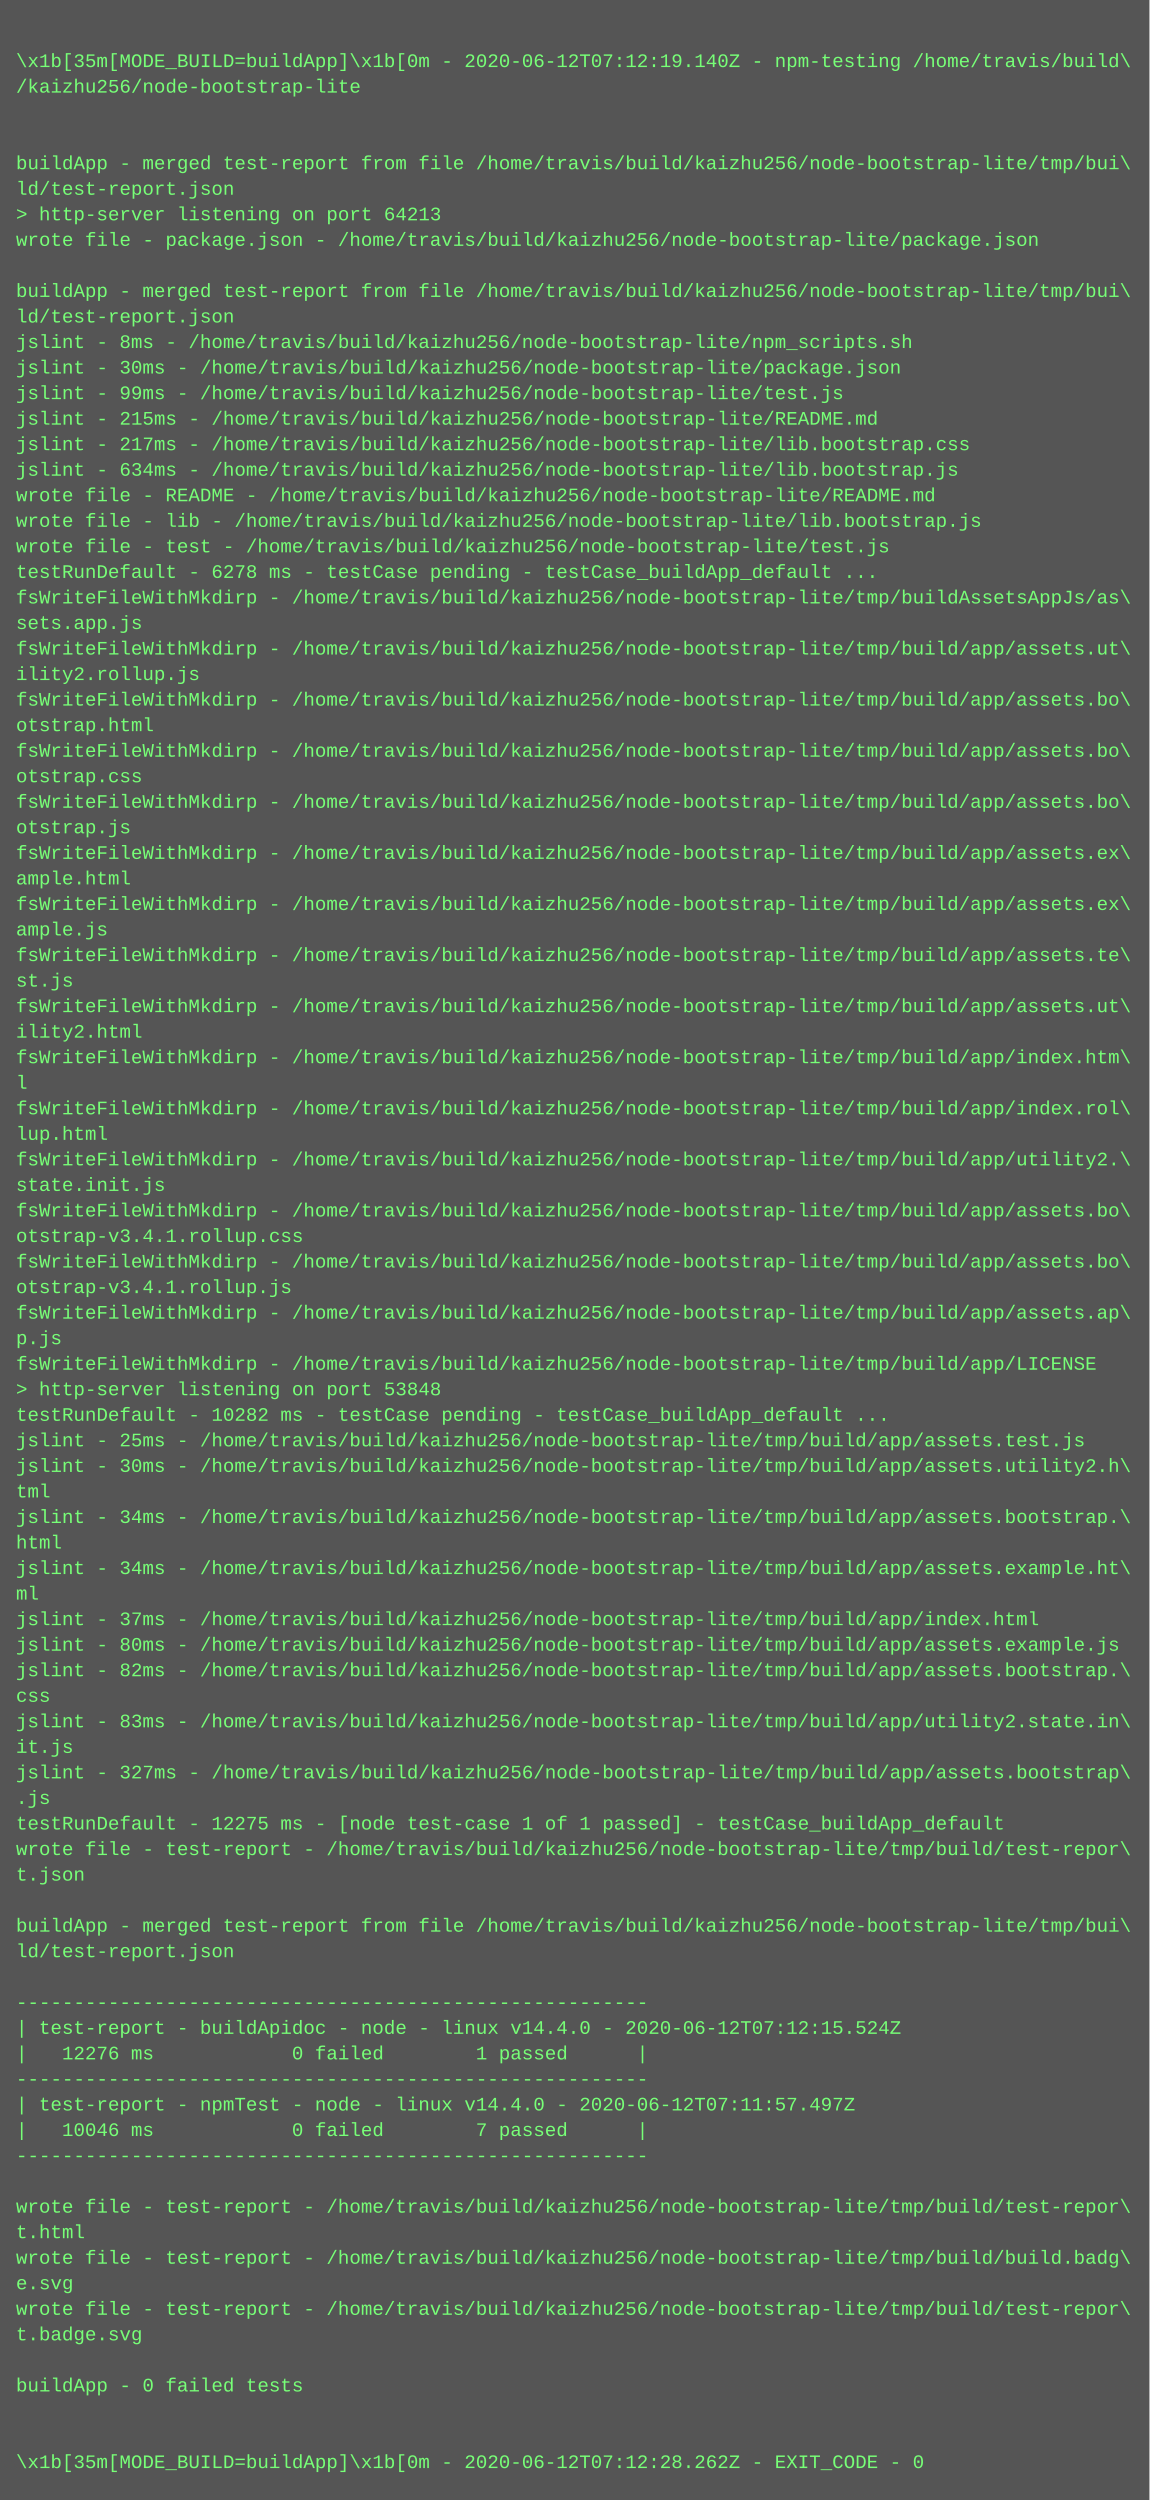
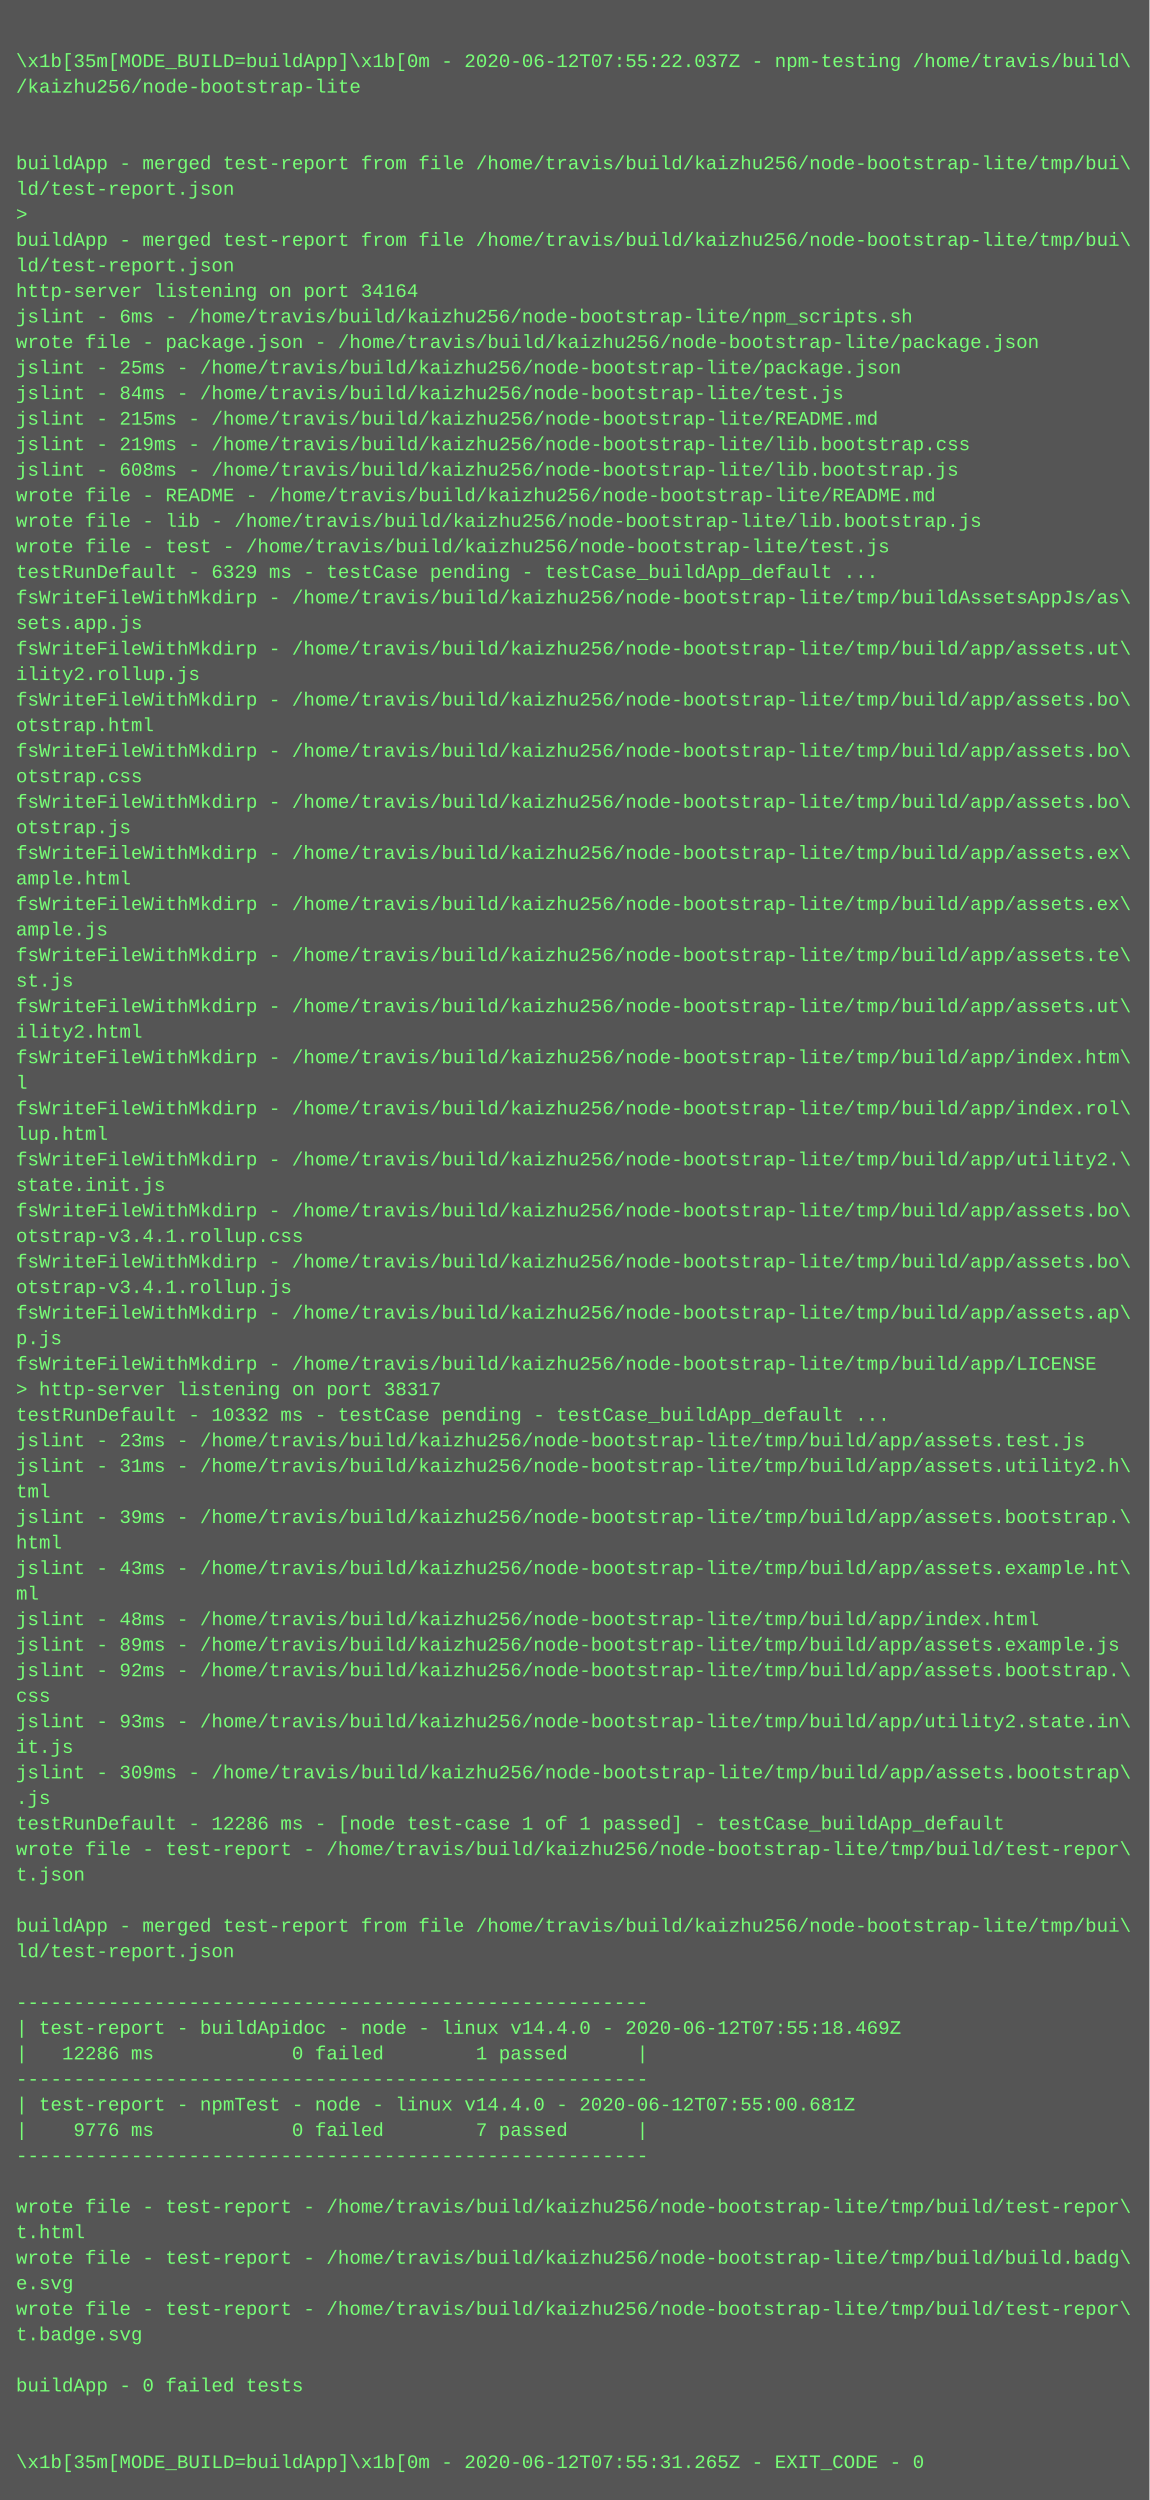
<svg xmlns="http://www.w3.org/2000/svg" height="1566" width="720">
  <rect height="1566" fill="#555" width="720" />
  <text fill="#7f7" font-family="Courier New" font-size="12" xml:space="preserve">
    <tspan x="10" y="26" />
-     <tspan x="10" y="42">\x1b[35m[MODE_BUILD=buildApp]\x1b[0m - 2020-06-12T07:12:19.140Z - npm-testing /home/travis/build\</tspan>
+     <tspan x="10" y="42">\x1b[35m[MODE_BUILD=buildApp]\x1b[0m - 2020-06-12T07:55:22.037Z - npm-testing /home/travis/build\</tspan>
    <tspan x="10" y="58">/kaizhu256/node-bootstrap-lite</tspan>
    <tspan x="10" y="74" />
    <tspan x="10" y="90" />
    <tspan x="10" y="106">buildApp - merged test-report from file /home/travis/build/kaizhu256/node-bootstrap-lite/tmp/bui\</tspan>
    <tspan x="10" y="122">ld/test-report.json</tspan>
-     <tspan x="10" y="138">&gt; http-server listening on port 64213</tspan>
-     <tspan x="10" y="154">wrote file - package.json - /home/travis/build/kaizhu256/node-bootstrap-lite/package.json</tspan>
-     <tspan x="10" y="170" />
-     <tspan x="10" y="186">buildApp - merged test-report from file /home/travis/build/kaizhu256/node-bootstrap-lite/tmp/bui\</tspan>
-     <tspan x="10" y="202">ld/test-report.json</tspan>
-     <tspan x="10" y="218">jslint - 8ms - /home/travis/build/kaizhu256/node-bootstrap-lite/npm_scripts.sh</tspan>
-     <tspan x="10" y="234">jslint - 30ms - /home/travis/build/kaizhu256/node-bootstrap-lite/package.json</tspan>
-     <tspan x="10" y="250">jslint - 99ms - /home/travis/build/kaizhu256/node-bootstrap-lite/test.js</tspan>
+     <tspan x="10" y="138">&gt; </tspan>
+     <tspan x="10" y="154">buildApp - merged test-report from file /home/travis/build/kaizhu256/node-bootstrap-lite/tmp/bui\</tspan>
+     <tspan x="10" y="170">ld/test-report.json</tspan>
+     <tspan x="10" y="186">http-server listening on port 34164</tspan>
+     <tspan x="10" y="202">jslint - 6ms - /home/travis/build/kaizhu256/node-bootstrap-lite/npm_scripts.sh</tspan>
+     <tspan x="10" y="218">wrote file - package.json - /home/travis/build/kaizhu256/node-bootstrap-lite/package.json</tspan>
+     <tspan x="10" y="234">jslint - 25ms - /home/travis/build/kaizhu256/node-bootstrap-lite/package.json</tspan>
+     <tspan x="10" y="250">jslint - 84ms - /home/travis/build/kaizhu256/node-bootstrap-lite/test.js</tspan>
    <tspan x="10" y="266">jslint - 215ms - /home/travis/build/kaizhu256/node-bootstrap-lite/README.md</tspan>
-     <tspan x="10" y="282">jslint - 217ms - /home/travis/build/kaizhu256/node-bootstrap-lite/lib.bootstrap.css</tspan>
-     <tspan x="10" y="298">jslint - 634ms - /home/travis/build/kaizhu256/node-bootstrap-lite/lib.bootstrap.js</tspan>
+     <tspan x="10" y="282">jslint - 219ms - /home/travis/build/kaizhu256/node-bootstrap-lite/lib.bootstrap.css</tspan>
+     <tspan x="10" y="298">jslint - 608ms - /home/travis/build/kaizhu256/node-bootstrap-lite/lib.bootstrap.js</tspan>
    <tspan x="10" y="314">wrote file - README - /home/travis/build/kaizhu256/node-bootstrap-lite/README.md</tspan>
    <tspan x="10" y="330">wrote file - lib - /home/travis/build/kaizhu256/node-bootstrap-lite/lib.bootstrap.js</tspan>
    <tspan x="10" y="346">wrote file - test - /home/travis/build/kaizhu256/node-bootstrap-lite/test.js</tspan>
-     <tspan x="10" y="362">testRunDefault - 6278 ms - testCase pending - testCase_buildApp_default ...</tspan>
+     <tspan x="10" y="362">testRunDefault - 6329 ms - testCase pending - testCase_buildApp_default ...</tspan>
    <tspan x="10" y="378">fsWriteFileWithMkdirp - /home/travis/build/kaizhu256/node-bootstrap-lite/tmp/buildAssetsAppJs/as\</tspan>
    <tspan x="10" y="394">sets.app.js</tspan>
    <tspan x="10" y="410">fsWriteFileWithMkdirp - /home/travis/build/kaizhu256/node-bootstrap-lite/tmp/build/app/assets.ut\</tspan>
    <tspan x="10" y="426">ility2.rollup.js</tspan>
    <tspan x="10" y="442">fsWriteFileWithMkdirp - /home/travis/build/kaizhu256/node-bootstrap-lite/tmp/build/app/assets.bo\</tspan>
    <tspan x="10" y="458">otstrap.html</tspan>
    <tspan x="10" y="474">fsWriteFileWithMkdirp - /home/travis/build/kaizhu256/node-bootstrap-lite/tmp/build/app/assets.bo\</tspan>
    <tspan x="10" y="490">otstrap.css</tspan>
    <tspan x="10" y="506">fsWriteFileWithMkdirp - /home/travis/build/kaizhu256/node-bootstrap-lite/tmp/build/app/assets.bo\</tspan>
    <tspan x="10" y="522">otstrap.js</tspan>
    <tspan x="10" y="538">fsWriteFileWithMkdirp - /home/travis/build/kaizhu256/node-bootstrap-lite/tmp/build/app/assets.ex\</tspan>
    <tspan x="10" y="554">ample.html</tspan>
    <tspan x="10" y="570">fsWriteFileWithMkdirp - /home/travis/build/kaizhu256/node-bootstrap-lite/tmp/build/app/assets.ex\</tspan>
    <tspan x="10" y="586">ample.js</tspan>
    <tspan x="10" y="602">fsWriteFileWithMkdirp - /home/travis/build/kaizhu256/node-bootstrap-lite/tmp/build/app/assets.te\</tspan>
    <tspan x="10" y="618">st.js</tspan>
    <tspan x="10" y="634">fsWriteFileWithMkdirp - /home/travis/build/kaizhu256/node-bootstrap-lite/tmp/build/app/assets.ut\</tspan>
    <tspan x="10" y="650">ility2.html</tspan>
    <tspan x="10" y="666">fsWriteFileWithMkdirp - /home/travis/build/kaizhu256/node-bootstrap-lite/tmp/build/app/index.htm\</tspan>
    <tspan x="10" y="682">l</tspan>
    <tspan x="10" y="698">fsWriteFileWithMkdirp - /home/travis/build/kaizhu256/node-bootstrap-lite/tmp/build/app/index.rol\</tspan>
    <tspan x="10" y="714">lup.html</tspan>
    <tspan x="10" y="730">fsWriteFileWithMkdirp - /home/travis/build/kaizhu256/node-bootstrap-lite/tmp/build/app/utility2.\</tspan>
    <tspan x="10" y="746">state.init.js</tspan>
    <tspan x="10" y="762">fsWriteFileWithMkdirp - /home/travis/build/kaizhu256/node-bootstrap-lite/tmp/build/app/assets.bo\</tspan>
    <tspan x="10" y="778">otstrap-v3.4.1.rollup.css</tspan>
    <tspan x="10" y="794">fsWriteFileWithMkdirp - /home/travis/build/kaizhu256/node-bootstrap-lite/tmp/build/app/assets.bo\</tspan>
    <tspan x="10" y="810">otstrap-v3.4.1.rollup.js</tspan>
    <tspan x="10" y="826">fsWriteFileWithMkdirp - /home/travis/build/kaizhu256/node-bootstrap-lite/tmp/build/app/assets.ap\</tspan>
    <tspan x="10" y="842">p.js</tspan>
    <tspan x="10" y="858">fsWriteFileWithMkdirp - /home/travis/build/kaizhu256/node-bootstrap-lite/tmp/build/app/LICENSE</tspan>
-     <tspan x="10" y="874">&gt; http-server listening on port 53848</tspan>
-     <tspan x="10" y="890">testRunDefault - 10282 ms - testCase pending - testCase_buildApp_default ...</tspan>
-     <tspan x="10" y="906">jslint - 25ms - /home/travis/build/kaizhu256/node-bootstrap-lite/tmp/build/app/assets.test.js</tspan>
-     <tspan x="10" y="922">jslint - 30ms - /home/travis/build/kaizhu256/node-bootstrap-lite/tmp/build/app/assets.utility2.h\</tspan>
+     <tspan x="10" y="874">&gt; http-server listening on port 38317</tspan>
+     <tspan x="10" y="890">testRunDefault - 10332 ms - testCase pending - testCase_buildApp_default ...</tspan>
+     <tspan x="10" y="906">jslint - 23ms - /home/travis/build/kaizhu256/node-bootstrap-lite/tmp/build/app/assets.test.js</tspan>
+     <tspan x="10" y="922">jslint - 31ms - /home/travis/build/kaizhu256/node-bootstrap-lite/tmp/build/app/assets.utility2.h\</tspan>
    <tspan x="10" y="938">tml</tspan>
-     <tspan x="10" y="954">jslint - 34ms - /home/travis/build/kaizhu256/node-bootstrap-lite/tmp/build/app/assets.bootstrap.\</tspan>
+     <tspan x="10" y="954">jslint - 39ms - /home/travis/build/kaizhu256/node-bootstrap-lite/tmp/build/app/assets.bootstrap.\</tspan>
    <tspan x="10" y="970">html</tspan>
-     <tspan x="10" y="986">jslint - 34ms - /home/travis/build/kaizhu256/node-bootstrap-lite/tmp/build/app/assets.example.ht\</tspan>
+     <tspan x="10" y="986">jslint - 43ms - /home/travis/build/kaizhu256/node-bootstrap-lite/tmp/build/app/assets.example.ht\</tspan>
    <tspan x="10" y="1002">ml</tspan>
-     <tspan x="10" y="1018">jslint - 37ms - /home/travis/build/kaizhu256/node-bootstrap-lite/tmp/build/app/index.html</tspan>
-     <tspan x="10" y="1034">jslint - 80ms - /home/travis/build/kaizhu256/node-bootstrap-lite/tmp/build/app/assets.example.js</tspan>
-     <tspan x="10" y="1050">jslint - 82ms - /home/travis/build/kaizhu256/node-bootstrap-lite/tmp/build/app/assets.bootstrap.\</tspan>
+     <tspan x="10" y="1018">jslint - 48ms - /home/travis/build/kaizhu256/node-bootstrap-lite/tmp/build/app/index.html</tspan>
+     <tspan x="10" y="1034">jslint - 89ms - /home/travis/build/kaizhu256/node-bootstrap-lite/tmp/build/app/assets.example.js</tspan>
+     <tspan x="10" y="1050">jslint - 92ms - /home/travis/build/kaizhu256/node-bootstrap-lite/tmp/build/app/assets.bootstrap.\</tspan>
    <tspan x="10" y="1066">css</tspan>
-     <tspan x="10" y="1082">jslint - 83ms - /home/travis/build/kaizhu256/node-bootstrap-lite/tmp/build/app/utility2.state.in\</tspan>
+     <tspan x="10" y="1082">jslint - 93ms - /home/travis/build/kaizhu256/node-bootstrap-lite/tmp/build/app/utility2.state.in\</tspan>
    <tspan x="10" y="1098">it.js</tspan>
-     <tspan x="10" y="1114">jslint - 327ms - /home/travis/build/kaizhu256/node-bootstrap-lite/tmp/build/app/assets.bootstrap\</tspan>
+     <tspan x="10" y="1114">jslint - 309ms - /home/travis/build/kaizhu256/node-bootstrap-lite/tmp/build/app/assets.bootstrap\</tspan>
    <tspan x="10" y="1130">.js</tspan>
-     <tspan x="10" y="1146">testRunDefault - 12275 ms - [node test-case 1 of 1 passed] - testCase_buildApp_default</tspan>
+     <tspan x="10" y="1146">testRunDefault - 12286 ms - [node test-case 1 of 1 passed] - testCase_buildApp_default</tspan>
    <tspan x="10" y="1162">wrote file - test-report - /home/travis/build/kaizhu256/node-bootstrap-lite/tmp/build/test-repor\</tspan>
    <tspan x="10" y="1178">t.json</tspan>
    <tspan x="10" y="1194" />
    <tspan x="10" y="1210">buildApp - merged test-report from file /home/travis/build/kaizhu256/node-bootstrap-lite/tmp/bui\</tspan>
    <tspan x="10" y="1226">ld/test-report.json</tspan>
    <tspan x="10" y="1242" />
    <tspan x="10" y="1258">-------------------------------------------------------</tspan>
-     <tspan x="10" y="1274">| test-report - buildApidoc - node - linux v14.4.0 - 2020-06-12T07:12:15.524Z</tspan>
-     <tspan x="10" y="1290">|   12276 ms            0 failed        1 passed      |</tspan>
+     <tspan x="10" y="1274">| test-report - buildApidoc - node - linux v14.4.0 - 2020-06-12T07:55:18.469Z</tspan>
+     <tspan x="10" y="1290">|   12286 ms            0 failed        1 passed      |</tspan>
    <tspan x="10" y="1306">-------------------------------------------------------</tspan>
-     <tspan x="10" y="1322">| test-report - npmTest - node - linux v14.4.0 - 2020-06-12T07:11:57.497Z</tspan>
-     <tspan x="10" y="1338">|   10046 ms            0 failed        7 passed      |</tspan>
+     <tspan x="10" y="1322">| test-report - npmTest - node - linux v14.4.0 - 2020-06-12T07:55:00.681Z</tspan>
+     <tspan x="10" y="1338">|    9776 ms            0 failed        7 passed      |</tspan>
    <tspan x="10" y="1354">-------------------------------------------------------</tspan>
    <tspan x="10" y="1370" />
    <tspan x="10" y="1386">wrote file - test-report - /home/travis/build/kaizhu256/node-bootstrap-lite/tmp/build/test-repor\</tspan>
    <tspan x="10" y="1402">t.html</tspan>
    <tspan x="10" y="1418">wrote file - test-report - /home/travis/build/kaizhu256/node-bootstrap-lite/tmp/build/build.badg\</tspan>
    <tspan x="10" y="1434">e.svg</tspan>
    <tspan x="10" y="1450">wrote file - test-report - /home/travis/build/kaizhu256/node-bootstrap-lite/tmp/build/test-repor\</tspan>
    <tspan x="10" y="1466">t.badge.svg</tspan>
    <tspan x="10" y="1482" />
    <tspan x="10" y="1498">buildApp - 0 failed tests</tspan>
    <tspan x="10" y="1514" />
    <tspan x="10" y="1530" />
-     <tspan x="10" y="1546">\x1b[35m[MODE_BUILD=buildApp]\x1b[0m - 2020-06-12T07:12:28.262Z - EXIT_CODE - 0</tspan>
+     <tspan x="10" y="1546">\x1b[35m[MODE_BUILD=buildApp]\x1b[0m - 2020-06-12T07:55:31.265Z - EXIT_CODE - 0</tspan>
  </text>
</svg>
